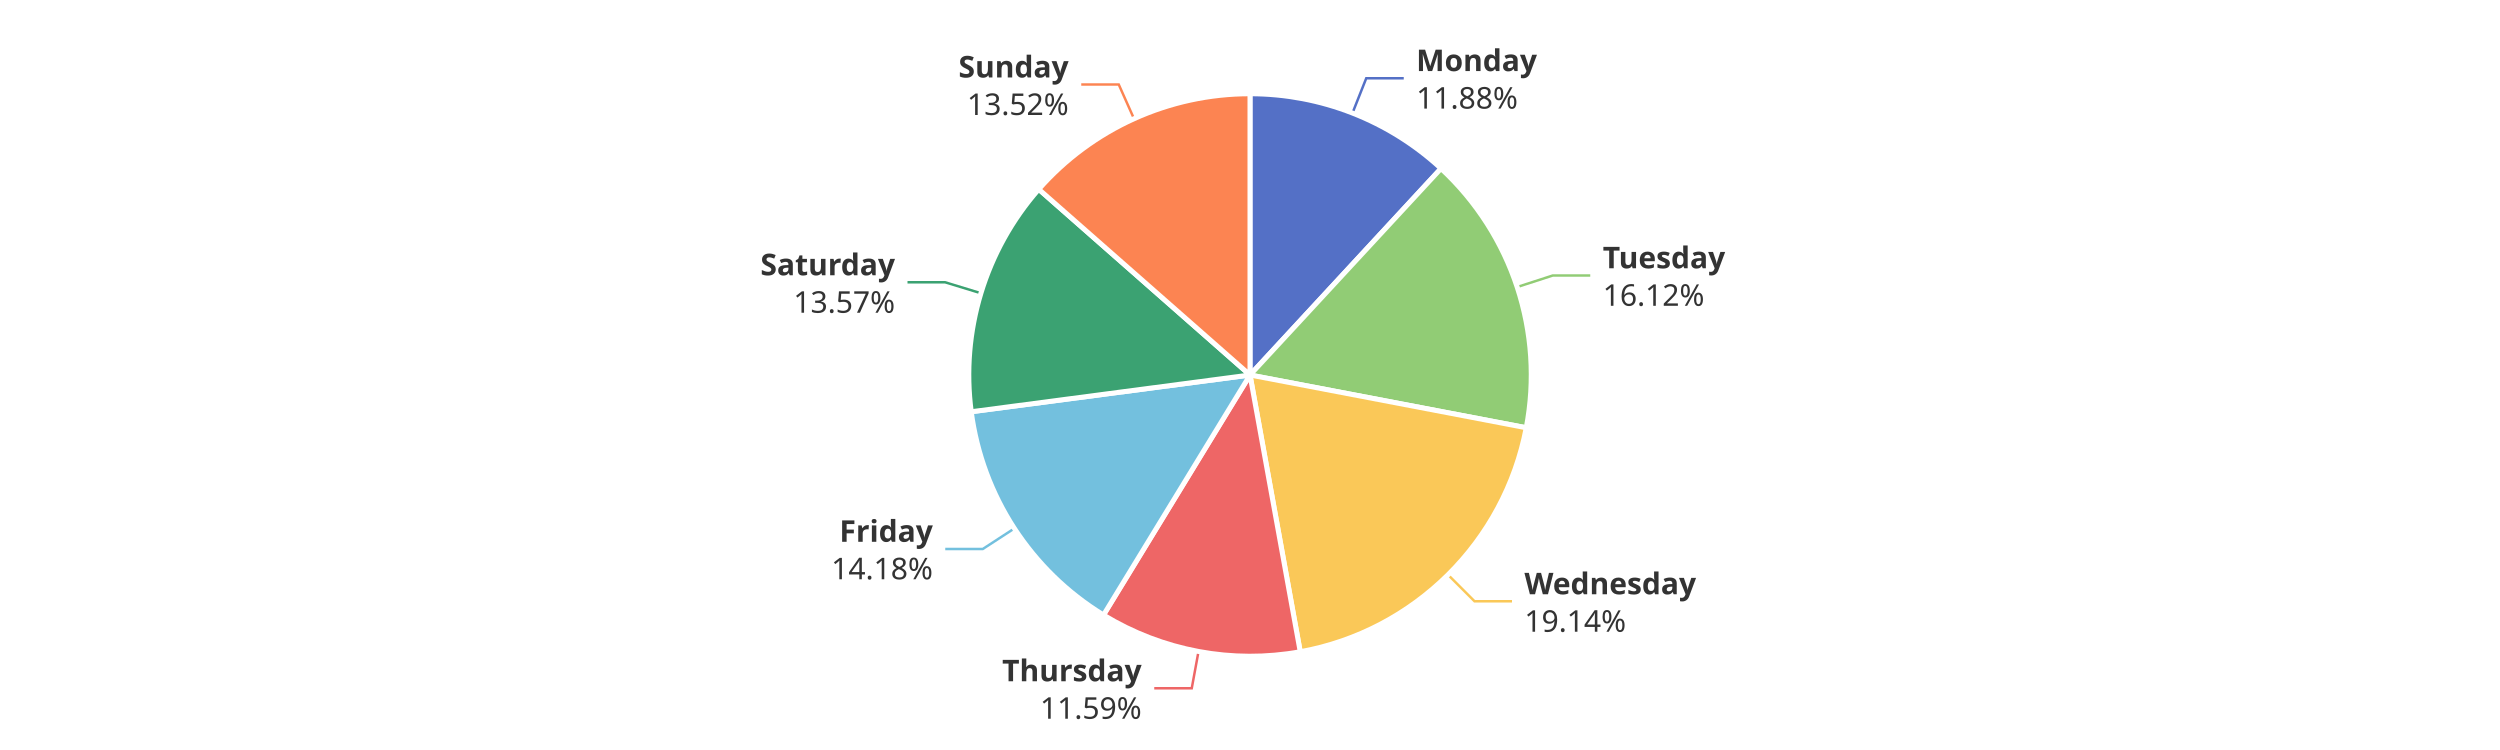
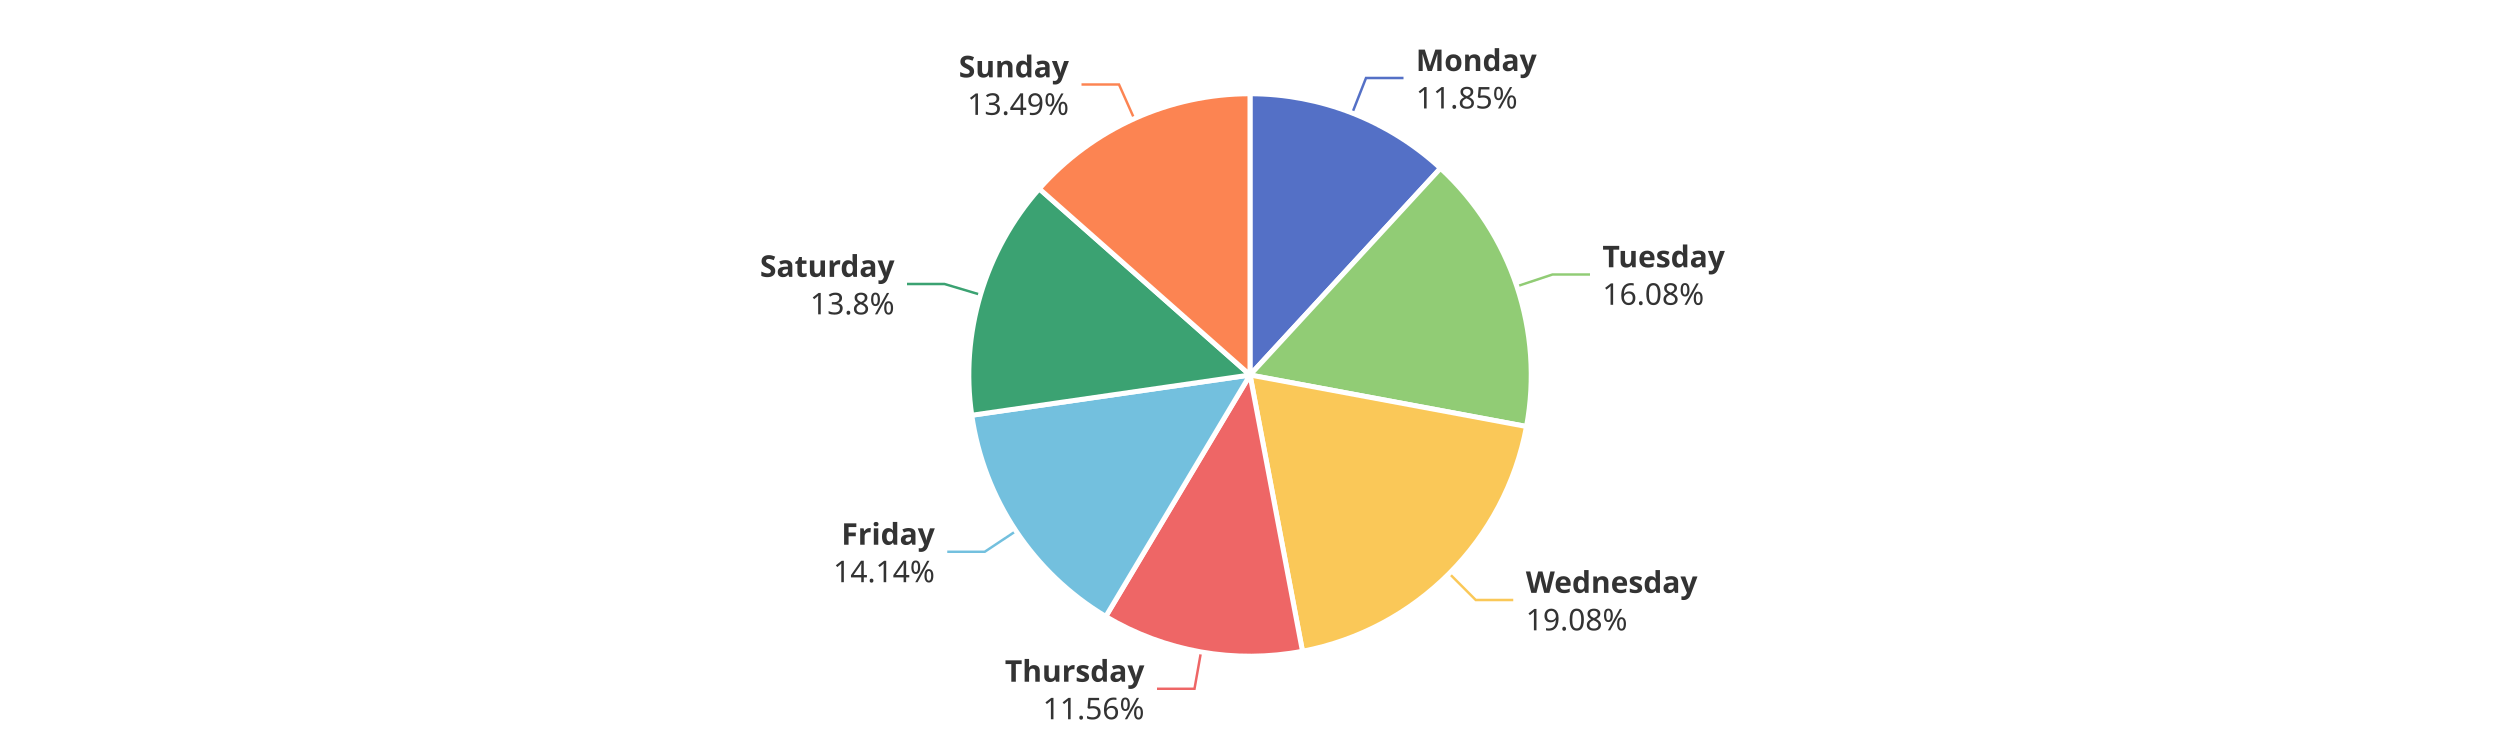
<svg xmlns="http://www.w3.org/2000/svg" width="1000" height="300" version="1.1" baseProfile="full" viewBox="0 0 1000 300">
  <rect width="1000" height="300" x="0" y="0" id="0" fill="#ffffff" />
-   <polyline points="541 45.2 546.5 31.3 561.5 31.3" fill="none" stroke="#5470c6" />
-   <polyline points="606.9 114.8 621.1 110.2 636.1 110.2" fill="none" stroke="#91cc75" />
-   <polyline points="579.2 229.9 589.8 240.5 604.8 240.5" fill="none" stroke="#fac858" />
-   <polyline points="479.4 260.6 476.7 275.3 461.7 275.3" fill="none" stroke="#ee6666" />
-   <polyline points="405.7 211.4 393.1 219.6 378.1 219.6" fill="none" stroke="#73c0de" />
-   <polyline points="392.4 117.3 378 112.9 363 112.9" fill="none" stroke="#3ba272" />
-   <polyline points="453.6 47.5 447.5 33.8 432.5 33.8" fill="none" stroke="#fc8452" />
-   <path d="M500 37.5A112.5 112.5 0 0 1 576.4 67.4L500 150Z" fill="#5470c6" stroke="#fff" stroke-width="2" stroke-linejoin="round" />
-   <path d="M576.4 67.4A112.5 112.5 0 0 1 610.5 171.1L500 150Z" fill="#91cc75" stroke="#fff" stroke-width="2" stroke-linejoin="round" />
-   <path d="M610.5 171.1A112.5 112.5 0 0 1 520.1 260.7L500 150Z" fill="#fac858" stroke="#fff" stroke-width="2" stroke-linejoin="round" />
-   <path d="M520.1 260.7A112.5 112.5 0 0 1 441.4 246L500 150Z" fill="#ee6666" stroke="#fff" stroke-width="2" stroke-linejoin="round" />
-   <path d="M441.4 246A112.5 112.5 0 0 1 388.5 164.7L500 150Z" fill="#73c0de" stroke="#fff" stroke-width="2" stroke-linejoin="round" />
-   <path d="M388.5 164.7A112.5 112.5 0 0 1 415.5 75.7L500 150Z" fill="#3ba272" stroke="#fff" stroke-width="2" stroke-linejoin="round" />
-   <path d="M415.5 75.7A112.5 112.5 0 0 1 500 37.5L500 150Z" fill="#fc8452" stroke="#fff" stroke-width="2" stroke-linejoin="round" />
-   <path d="M0 -15l42.8 0l0 30l-42.8 0Z" transform="translate(566.4931 31.2791)" fill="none" />
-   <text dominant-baseline="central" text-anchor="start" style="font-size:12px;font-family:sans-serif;font-weight:bold;" y="-7.5" transform="translate(566.4931 31.2791)" fill="#333" stroke="rgb(255,255,255)" stroke-width="2" paint-order="stroke" stroke-miterlimit="2">Monday</text>
-   <text dominant-baseline="central" text-anchor="start" style="font-size:12px;font-family:sans-serif;" y="7.5" transform="translate(566.4931 31.2791)" fill="#333" stroke="rgb(255,255,255)" stroke-width="2" paint-order="stroke" stroke-miterlimit="2">11.88%</text>
-   <path d="M0 -15l46.2 0l0 30l-46.2 0Z" transform="translate(641.1153 110.1587)" fill="none" />
-   <text dominant-baseline="central" text-anchor="start" style="font-size:12px;font-family:sans-serif;font-weight:bold;" y="-7.5" transform="translate(641.1153 110.1587)" fill="#333" stroke="rgb(255,255,255)" stroke-width="2" paint-order="stroke" stroke-miterlimit="2">Tuesday</text>
-   <text dominant-baseline="central" text-anchor="start" style="font-size:12px;font-family:sans-serif;" y="7.5" transform="translate(641.1153 110.1587)" fill="#333" stroke="rgb(255,255,255)" stroke-width="2" paint-order="stroke" stroke-miterlimit="2">16.12%</text>
-   <path d="M0 -15l63.6 0l0 30l-63.6 0Z" transform="translate(609.7658 240.5448)" fill="none" />
-   <text dominant-baseline="central" text-anchor="start" style="font-size:12px;font-family:sans-serif;font-weight:bold;" y="-7.5" transform="translate(609.7658 240.5448)" fill="#333" stroke="rgb(255,255,255)" stroke-width="2" paint-order="stroke" stroke-miterlimit="2">Wednesday</text>
-   <text dominant-baseline="central" text-anchor="start" style="font-size:12px;font-family:sans-serif;" y="7.5" transform="translate(609.7658 240.5448)" fill="#333" stroke="rgb(255,255,255)" stroke-width="2" paint-order="stroke" stroke-miterlimit="2">19.14%</text>
-   <path d="M-50.2 -15l50.2 0l0 30l-50.2 0Z" transform="translate(456.6576 275.3451)" fill="none" />
-   <text dominant-baseline="central" text-anchor="end" style="font-size:12px;font-family:sans-serif;font-weight:bold;" y="-7.5" transform="translate(456.6576 275.3451)" fill="#333" stroke="rgb(255,255,255)" stroke-width="2" paint-order="stroke" stroke-miterlimit="2">Thursday</text>
-   <text dominant-baseline="central" text-anchor="end" style="font-size:12px;font-family:sans-serif;" y="7.5" transform="translate(456.6576 275.3451)" fill="#333" stroke="rgb(255,255,255)" stroke-width="2" paint-order="stroke" stroke-miterlimit="2">11.59%</text>
-   <path d="M-40.9 -15l40.9 0l0 30l-40.9 0Z" transform="translate(373.1427 219.554)" fill="none" />
-   <text dominant-baseline="central" text-anchor="end" style="font-size:12px;font-family:sans-serif;font-weight:bold;" y="-7.5" transform="translate(373.1427 219.554)" fill="#333" stroke="rgb(255,255,255)" stroke-width="2" paint-order="stroke" stroke-miterlimit="2">Friday</text>
-   <text dominant-baseline="central" text-anchor="end" style="font-size:12px;font-family:sans-serif;" y="7.5" transform="translate(373.1427 219.554)" fill="#333" stroke="rgb(255,255,255)" stroke-width="2" paint-order="stroke" stroke-miterlimit="2">14.18%</text>
-   <path d="M-48.2 -15l48.2 0l0 30l-48.2 0Z" transform="translate(358.0028 112.9468)" fill="none" />
-   <text dominant-baseline="central" text-anchor="end" style="font-size:12px;font-family:sans-serif;font-weight:bold;" y="-7.5" transform="translate(358.0028 112.9468)" fill="#333" stroke="rgb(255,255,255)" stroke-width="2" paint-order="stroke" stroke-miterlimit="2">Saturday</text>
-   <text dominant-baseline="central" text-anchor="end" style="font-size:12px;font-family:sans-serif;" y="7.5" transform="translate(358.0028 112.9468)" fill="#333" stroke="rgb(255,255,255)" stroke-width="2" paint-order="stroke" stroke-miterlimit="2">13.57%</text>
-   <path d="M-40.9 -15l40.9 0l0 30l-40.9 0Z" transform="translate(427.454 33.8313)" fill="none" />
-   <text dominant-baseline="central" text-anchor="end" style="font-size:12px;font-family:sans-serif;font-weight:bold;" y="-7.5" transform="translate(427.454 33.8313)" fill="#333" stroke="rgb(255,255,255)" stroke-width="2" paint-order="stroke" stroke-miterlimit="2">Sunday</text>
-   <text dominant-baseline="central" text-anchor="end" style="font-size:12px;font-family:sans-serif;" y="7.5" transform="translate(427.454 33.8313)" fill="#333" stroke="rgb(255,255,255)" stroke-width="2" paint-order="stroke" stroke-miterlimit="2">13.52%</text>
+   <polyline points="540.9 45.2 546.4 31.2 561.4 31.2" fill="none" stroke="#5470c6" />
+   <polyline points="606.8 114.5 621 109.8 636 109.8" fill="none" stroke="#91cc75" />
+   <polyline points="579.7 229.4 590.3 240 605.3 240" fill="none" stroke="#fac858" />
+   <polyline points="480.4 260.8 477.8 275.5 462.8 275.5" fill="none" stroke="#ee6666" />
+   <polyline points="406.4 212.4 393.9 220.7 378.9 220.7" fill="none" stroke="#73c0de" />
+   <polyline points="392.2 117.9 377.8 113.6 362.8 113.6" fill="none" stroke="#3ba272" />
+   <polyline points="453.7 47.5 447.6 33.8 432.6 33.8" fill="none" stroke="#fc8452" />
+   <path d="M500 37.5A112.5 112.5 0 0 1 576.2 67.3L500 150Z" fill="#5470c6" stroke="#fff" stroke-width="2" stroke-linejoin="round" />
+   <path d="M576.2 67.3A112.5 112.5 0 0 1 610.6 170.6L500 150Z" fill="#91cc75" stroke="#fff" stroke-width="2" stroke-linejoin="round" />
+   <path d="M610.6 170.6A112.5 112.5 0 0 1 521 260.5L500 150Z" fill="#fac858" stroke="#fff" stroke-width="2" stroke-linejoin="round" />
+   <path d="M521 260.5A112.5 112.5 0 0 1 442.3 246.6L500 150Z" fill="#ee6666" stroke="#fff" stroke-width="2" stroke-linejoin="round" />
+   <path d="M442.3 246.6A112.5 112.5 0 0 1 388.7 166.1L500 150Z" fill="#73c0de" stroke="#fff" stroke-width="2" stroke-linejoin="round" />
+   <path d="M388.7 166.1A112.5 112.5 0 0 1 415.7 75.5L500 150Z" fill="#3ba272" stroke="#fff" stroke-width="2" stroke-linejoin="round" />
+   <path d="M415.7 75.5A112.5 112.5 0 0 1 500 37.5L500 150Z" fill="#fc8452" stroke="#fff" stroke-width="2" stroke-linejoin="round" />
+   <path d="M0 -15l42.8 0l0 30l-42.8 0Z" transform="translate(566.3767 31.2336)" fill="none" />
+   <text dominant-baseline="central" text-anchor="start" style="font-size:12px;font-family:sans-serif;font-weight:bold;" y="-7.5" transform="translate(566.3767 31.2336)" fill="#333" stroke="rgb(255,255,255)" stroke-width="2" paint-order="stroke" stroke-miterlimit="2">Monday</text>
+   <text dominant-baseline="central" text-anchor="start" style="font-size:12px;font-family:sans-serif;" y="7.5" transform="translate(566.3767 31.2336)" fill="#333" stroke="rgb(255,255,255)" stroke-width="2" paint-order="stroke" stroke-miterlimit="2">11.85%</text>
+   <path d="M0 -15l46.2 0l0 30l-46.2 0Z" transform="translate(640.9845 109.7632)" fill="none" />
+   <text dominant-baseline="central" text-anchor="start" style="font-size:12px;font-family:sans-serif;font-weight:bold;" y="-7.5" transform="translate(640.9845 109.7632)" fill="#333" stroke="rgb(255,255,255)" stroke-width="2" paint-order="stroke" stroke-miterlimit="2">Tuesday</text>
+   <text dominant-baseline="central" text-anchor="start" style="font-size:12px;font-family:sans-serif;" y="7.5" transform="translate(640.9845 109.7632)" fill="#333" stroke="rgb(255,255,255)" stroke-width="2" paint-order="stroke" stroke-miterlimit="2">16.08%</text>
+   <path d="M0 -15l63.6 0l0 30l-63.6 0Z" transform="translate(610.3259 239.986)" fill="none" />
+   <text dominant-baseline="central" text-anchor="start" style="font-size:12px;font-family:sans-serif;font-weight:bold;" y="-7.5" transform="translate(610.3259 239.986)" fill="#333" stroke="rgb(255,255,255)" stroke-width="2" paint-order="stroke" stroke-miterlimit="2">Wednesday</text>
+   <text dominant-baseline="central" text-anchor="start" style="font-size:12px;font-family:sans-serif;" y="7.5" transform="translate(610.3259 239.986)" fill="#333" stroke="rgb(255,255,255)" stroke-width="2" paint-order="stroke" stroke-miterlimit="2">19.08%</text>
+   <path d="M-50.2 -15l50.2 0l0 30l-50.2 0Z" transform="translate(457.7634 275.5459)" fill="none" />
+   <text dominant-baseline="central" text-anchor="end" style="font-size:12px;font-family:sans-serif;font-weight:bold;" y="-7.5" transform="translate(457.7634 275.5459)" fill="#333" stroke="rgb(255,255,255)" stroke-width="2" paint-order="stroke" stroke-miterlimit="2">Thursday</text>
+   <text dominant-baseline="central" text-anchor="end" style="font-size:12px;font-family:sans-serif;" y="7.5" transform="translate(457.7634 275.5459)" fill="#333" stroke="rgb(255,255,255)" stroke-width="2" paint-order="stroke" stroke-miterlimit="2">11.56%</text>
+   <path d="M-40.9 -15l40.9 0l0 30l-40.9 0Z" transform="translate(373.9209 220.7353)" fill="none" />
+   <text dominant-baseline="central" text-anchor="end" style="font-size:12px;font-family:sans-serif;font-weight:bold;" y="-7.5" transform="translate(373.9209 220.7353)" fill="#333" stroke="rgb(255,255,255)" stroke-width="2" paint-order="stroke" stroke-miterlimit="2">Friday</text>
+   <text dominant-baseline="central" text-anchor="end" style="font-size:12px;font-family:sans-serif;" y="7.5" transform="translate(373.9209 220.7353)" fill="#333" stroke="rgb(255,255,255)" stroke-width="2" paint-order="stroke" stroke-miterlimit="2">14.14%</text>
+   <path d="M-48.2 -15l48.2 0l0 30l-48.2 0Z" transform="translate(357.8113 113.5833)" fill="none" />
+   <text dominant-baseline="central" text-anchor="end" style="font-size:12px;font-family:sans-serif;font-weight:bold;" y="-7.5" transform="translate(357.8113 113.5833)" fill="#333" stroke="rgb(255,255,255)" stroke-width="2" paint-order="stroke" stroke-miterlimit="2">Saturday</text>
+   <text dominant-baseline="central" text-anchor="end" style="font-size:12px;font-family:sans-serif;" y="7.5" transform="translate(357.8113 113.5833)" fill="#333" stroke="rgb(255,255,255)" stroke-width="2" paint-order="stroke" stroke-miterlimit="2">13.8%</text>
+   <path d="M-40.9 -15l40.9 0l0 30l-40.9 0Z" transform="translate(427.5684 33.7796)" fill="none" />
+   <text dominant-baseline="central" text-anchor="end" style="font-size:12px;font-family:sans-serif;font-weight:bold;" y="-7.5" transform="translate(427.5684 33.7796)" fill="#333" stroke="rgb(255,255,255)" stroke-width="2" paint-order="stroke" stroke-miterlimit="2">Sunday</text>
+   <text dominant-baseline="central" text-anchor="end" style="font-size:12px;font-family:sans-serif;" y="7.5" transform="translate(427.5684 33.7796)" fill="#333" stroke="rgb(255,255,255)" stroke-width="2" paint-order="stroke" stroke-miterlimit="2">13.49%</text>
</svg>
